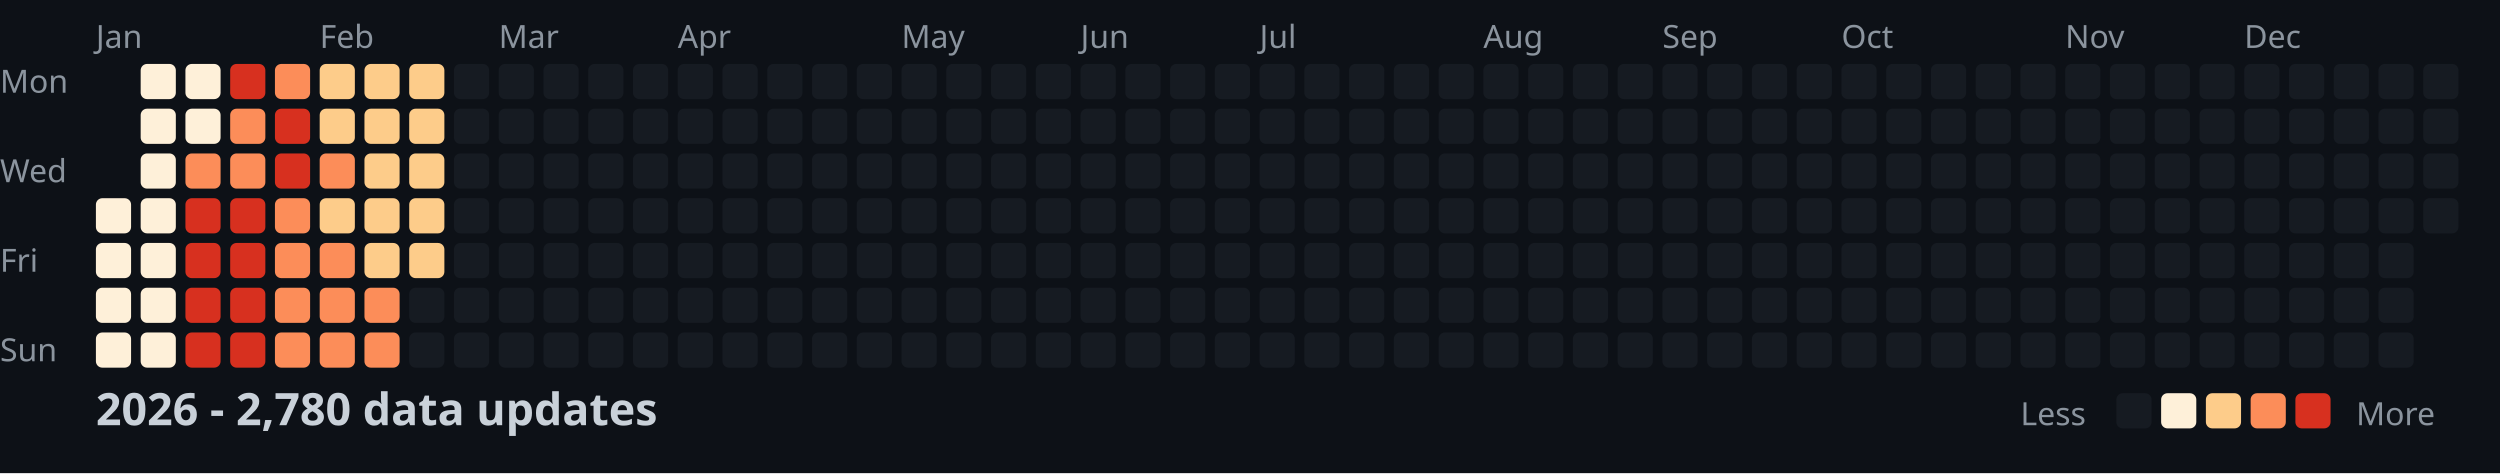
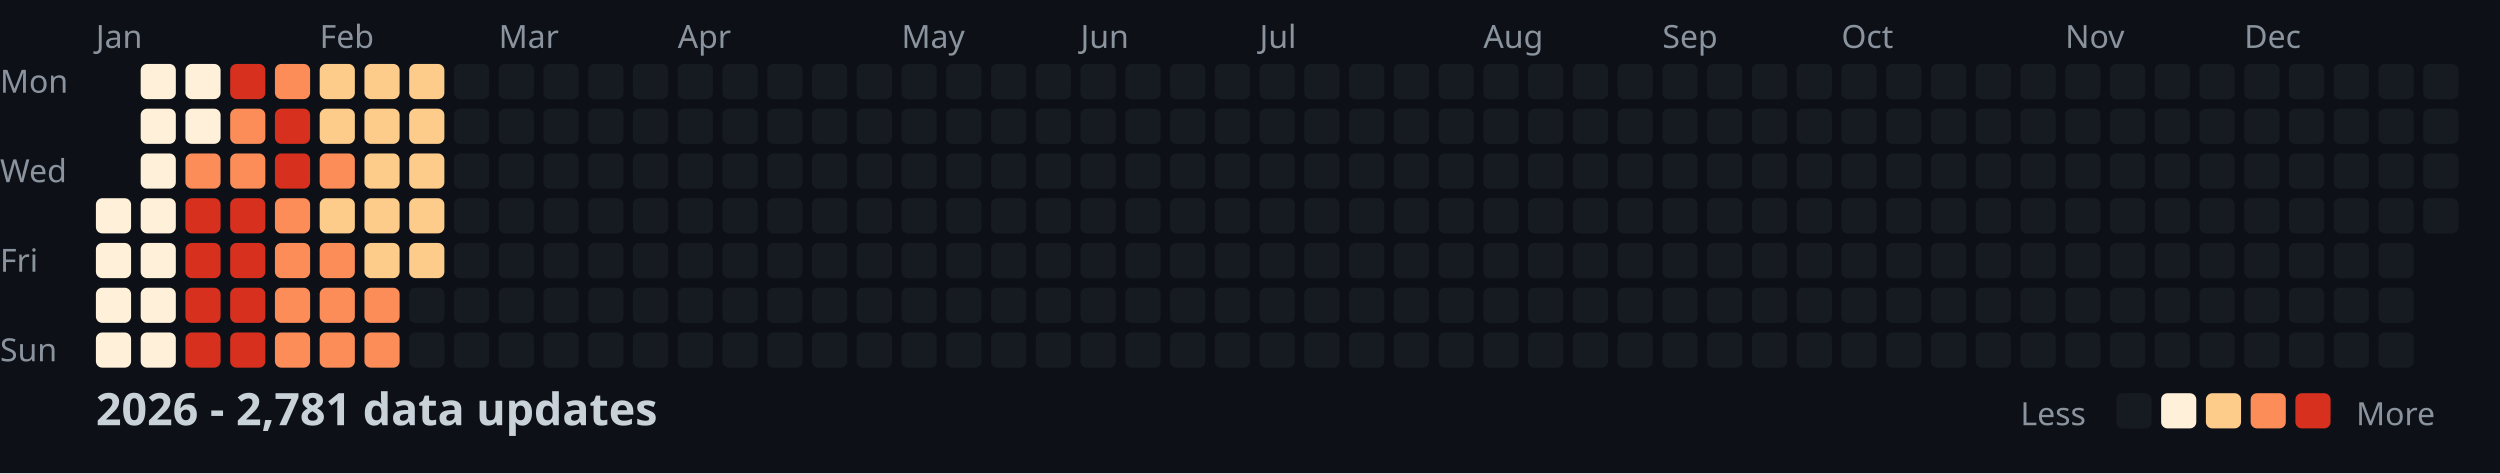
<svg xmlns="http://www.w3.org/2000/svg" width="782" height="148">
  <style>
    .month { font: 10px sans-serif; fill: #8b949e; }
    .day { font: 10px sans-serif; fill: #8b949e; }
    .title { font: bold 14px sans-serif; fill: #c9d1d9; }
    .legend { font: 10px sans-serif; fill: #8b949e; }
  </style>
  <rect width="100%" height="100%" fill="#0d1117" />
  <text x="0" y="29" class="day">Mon</text>
  <text x="0" y="57" class="day">Wed</text>
  <text x="0" y="85" class="day">Fri</text>
  <text x="0" y="113" class="day">Sun</text>
  <text x="30" y="15" class="month">Jan</text>
  <text x="100" y="15" class="month">Feb</text>
  <text x="156" y="15" class="month">Mar</text>
  <text x="212" y="15" class="month">Apr</text>
  <text x="282" y="15" class="month">May</text>
  <text x="338" y="15" class="month">Jun</text>
  <text x="394" y="15" class="month">Jul</text>
  <text x="464" y="15" class="month">Aug</text>
  <text x="520" y="15" class="month">Sep</text>
  <text x="576" y="15" class="month">Oct</text>
  <text x="646" y="15" class="month">Nov</text>
  <text x="702" y="15" class="month">Dec</text>
  <rect x="30" y="62" width="11" height="11" fill="#fef0d9" rx="2" />
  <rect x="30" y="76" width="11" height="11" fill="#fef0d9" rx="2" />
  <rect x="30" y="90" width="11" height="11" fill="#fef0d9" rx="2" />
  <rect x="30" y="104" width="11" height="11" fill="#fef0d9" rx="2" />
  <rect x="44" y="20" width="11" height="11" fill="#fef0d9" rx="2" />
  <rect x="44" y="34" width="11" height="11" fill="#fef0d9" rx="2" />
  <rect x="44" y="48" width="11" height="11" fill="#fef0d9" rx="2" />
  <rect x="44" y="62" width="11" height="11" fill="#fef0d9" rx="2" />
  <rect x="44" y="76" width="11" height="11" fill="#fef0d9" rx="2" />
  <rect x="44" y="90" width="11" height="11" fill="#fef0d9" rx="2" />
  <rect x="44" y="104" width="11" height="11" fill="#fef0d9" rx="2" />
  <rect x="58" y="20" width="11" height="11" fill="#fef0d9" rx="2" />
  <rect x="58" y="34" width="11" height="11" fill="#fef0d9" rx="2" />
  <rect x="58" y="48" width="11" height="11" fill="#fc8d59" rx="2" />
  <rect x="58" y="62" width="11" height="11" fill="#d7301f" rx="2" />
  <rect x="58" y="76" width="11" height="11" fill="#d7301f" rx="2" />
  <rect x="58" y="90" width="11" height="11" fill="#d7301f" rx="2" />
  <rect x="58" y="104" width="11" height="11" fill="#d7301f" rx="2" />
  <rect x="72" y="20" width="11" height="11" fill="#d7301f" rx="2" />
  <rect x="72" y="34" width="11" height="11" fill="#fc8d59" rx="2" />
  <rect x="72" y="48" width="11" height="11" fill="#fc8d59" rx="2" />
  <rect x="72" y="62" width="11" height="11" fill="#d7301f" rx="2" />
  <rect x="72" y="76" width="11" height="11" fill="#d7301f" rx="2" />
  <rect x="72" y="90" width="11" height="11" fill="#d7301f" rx="2" />
  <rect x="72" y="104" width="11" height="11" fill="#d7301f" rx="2" />
  <rect x="86" y="20" width="11" height="11" fill="#fc8d59" rx="2" />
  <rect x="86" y="34" width="11" height="11" fill="#d7301f" rx="2" />
  <rect x="86" y="48" width="11" height="11" fill="#d7301f" rx="2" />
  <rect x="86" y="62" width="11" height="11" fill="#fc8d59" rx="2" />
  <rect x="86" y="76" width="11" height="11" fill="#fc8d59" rx="2" />
  <rect x="86" y="90" width="11" height="11" fill="#fc8d59" rx="2" />
  <rect x="86" y="104" width="11" height="11" fill="#fc8d59" rx="2" />
  <rect x="100" y="20" width="11" height="11" fill="#fdcc8a" rx="2" />
  <rect x="100" y="34" width="11" height="11" fill="#fdcc8a" rx="2" />
  <rect x="100" y="48" width="11" height="11" fill="#fc8d59" rx="2" />
  <rect x="100" y="62" width="11" height="11" fill="#fdcc8a" rx="2" />
  <rect x="100" y="76" width="11" height="11" fill="#fc8d59" rx="2" />
  <rect x="100" y="90" width="11" height="11" fill="#fc8d59" rx="2" />
  <rect x="100" y="104" width="11" height="11" fill="#fc8d59" rx="2" />
  <rect x="114" y="20" width="11" height="11" fill="#fdcc8a" rx="2" />
  <rect x="114" y="34" width="11" height="11" fill="#fdcc8a" rx="2" />
  <rect x="114" y="48" width="11" height="11" fill="#fdcc8a" rx="2" />
  <rect x="114" y="62" width="11" height="11" fill="#fdcc8a" rx="2" />
  <rect x="114" y="76" width="11" height="11" fill="#fdcc8a" rx="2" />
  <rect x="114" y="90" width="11" height="11" fill="#fc8d59" rx="2" />
  <rect x="114" y="104" width="11" height="11" fill="#fc8d59" rx="2" />
  <rect x="128" y="20" width="11" height="11" fill="#fdcc8a" rx="2" />
  <rect x="128" y="34" width="11" height="11" fill="#fdcc8a" rx="2" />
  <rect x="128" y="48" width="11" height="11" fill="#fdcc8a" rx="2" />
  <rect x="128" y="62" width="11" height="11" fill="#fdcc8a" rx="2" />
  <rect x="128" y="76" width="11" height="11" fill="#fdcc8a" rx="2" />
  <rect x="128" y="90" width="11" height="11" fill="#161b22" rx="2" />
  <rect x="128" y="104" width="11" height="11" fill="#161b22" rx="2" />
  <rect x="142" y="20" width="11" height="11" fill="#161b22" rx="2" />
  <rect x="142" y="34" width="11" height="11" fill="#161b22" rx="2" />
  <rect x="142" y="48" width="11" height="11" fill="#161b22" rx="2" />
  <rect x="142" y="62" width="11" height="11" fill="#161b22" rx="2" />
  <rect x="142" y="76" width="11" height="11" fill="#161b22" rx="2" />
  <rect x="142" y="90" width="11" height="11" fill="#161b22" rx="2" />
  <rect x="142" y="104" width="11" height="11" fill="#161b22" rx="2" />
  <rect x="156" y="20" width="11" height="11" fill="#161b22" rx="2" />
  <rect x="156" y="34" width="11" height="11" fill="#161b22" rx="2" />
  <rect x="156" y="48" width="11" height="11" fill="#161b22" rx="2" />
  <rect x="156" y="62" width="11" height="11" fill="#161b22" rx="2" />
  <rect x="156" y="76" width="11" height="11" fill="#161b22" rx="2" />
  <rect x="156" y="90" width="11" height="11" fill="#161b22" rx="2" />
  <rect x="156" y="104" width="11" height="11" fill="#161b22" rx="2" />
  <rect x="170" y="20" width="11" height="11" fill="#161b22" rx="2" />
  <rect x="170" y="34" width="11" height="11" fill="#161b22" rx="2" />
  <rect x="170" y="48" width="11" height="11" fill="#161b22" rx="2" />
  <rect x="170" y="62" width="11" height="11" fill="#161b22" rx="2" />
  <rect x="170" y="76" width="11" height="11" fill="#161b22" rx="2" />
  <rect x="170" y="90" width="11" height="11" fill="#161b22" rx="2" />
  <rect x="170" y="104" width="11" height="11" fill="#161b22" rx="2" />
  <rect x="184" y="20" width="11" height="11" fill="#161b22" rx="2" />
  <rect x="184" y="34" width="11" height="11" fill="#161b22" rx="2" />
  <rect x="184" y="48" width="11" height="11" fill="#161b22" rx="2" />
  <rect x="184" y="62" width="11" height="11" fill="#161b22" rx="2" />
  <rect x="184" y="76" width="11" height="11" fill="#161b22" rx="2" />
  <rect x="184" y="90" width="11" height="11" fill="#161b22" rx="2" />
  <rect x="184" y="104" width="11" height="11" fill="#161b22" rx="2" />
  <rect x="198" y="20" width="11" height="11" fill="#161b22" rx="2" />
  <rect x="198" y="34" width="11" height="11" fill="#161b22" rx="2" />
  <rect x="198" y="48" width="11" height="11" fill="#161b22" rx="2" />
  <rect x="198" y="62" width="11" height="11" fill="#161b22" rx="2" />
  <rect x="198" y="76" width="11" height="11" fill="#161b22" rx="2" />
  <rect x="198" y="90" width="11" height="11" fill="#161b22" rx="2" />
  <rect x="198" y="104" width="11" height="11" fill="#161b22" rx="2" />
  <rect x="212" y="20" width="11" height="11" fill="#161b22" rx="2" />
  <rect x="212" y="34" width="11" height="11" fill="#161b22" rx="2" />
  <rect x="212" y="48" width="11" height="11" fill="#161b22" rx="2" />
  <rect x="212" y="62" width="11" height="11" fill="#161b22" rx="2" />
  <rect x="212" y="76" width="11" height="11" fill="#161b22" rx="2" />
  <rect x="212" y="90" width="11" height="11" fill="#161b22" rx="2" />
  <rect x="212" y="104" width="11" height="11" fill="#161b22" rx="2" />
  <rect x="226" y="20" width="11" height="11" fill="#161b22" rx="2" />
  <rect x="226" y="34" width="11" height="11" fill="#161b22" rx="2" />
  <rect x="226" y="48" width="11" height="11" fill="#161b22" rx="2" />
  <rect x="226" y="62" width="11" height="11" fill="#161b22" rx="2" />
  <rect x="226" y="76" width="11" height="11" fill="#161b22" rx="2" />
  <rect x="226" y="90" width="11" height="11" fill="#161b22" rx="2" />
  <rect x="226" y="104" width="11" height="11" fill="#161b22" rx="2" />
  <rect x="240" y="20" width="11" height="11" fill="#161b22" rx="2" />
  <rect x="240" y="34" width="11" height="11" fill="#161b22" rx="2" />
  <rect x="240" y="48" width="11" height="11" fill="#161b22" rx="2" />
  <rect x="240" y="62" width="11" height="11" fill="#161b22" rx="2" />
  <rect x="240" y="76" width="11" height="11" fill="#161b22" rx="2" />
  <rect x="240" y="90" width="11" height="11" fill="#161b22" rx="2" />
  <rect x="240" y="104" width="11" height="11" fill="#161b22" rx="2" />
  <rect x="254" y="20" width="11" height="11" fill="#161b22" rx="2" />
  <rect x="254" y="34" width="11" height="11" fill="#161b22" rx="2" />
  <rect x="254" y="48" width="11" height="11" fill="#161b22" rx="2" />
  <rect x="254" y="62" width="11" height="11" fill="#161b22" rx="2" />
  <rect x="254" y="76" width="11" height="11" fill="#161b22" rx="2" />
  <rect x="254" y="90" width="11" height="11" fill="#161b22" rx="2" />
  <rect x="254" y="104" width="11" height="11" fill="#161b22" rx="2" />
  <rect x="268" y="20" width="11" height="11" fill="#161b22" rx="2" />
  <rect x="268" y="34" width="11" height="11" fill="#161b22" rx="2" />
  <rect x="268" y="48" width="11" height="11" fill="#161b22" rx="2" />
  <rect x="268" y="62" width="11" height="11" fill="#161b22" rx="2" />
  <rect x="268" y="76" width="11" height="11" fill="#161b22" rx="2" />
  <rect x="268" y="90" width="11" height="11" fill="#161b22" rx="2" />
  <rect x="268" y="104" width="11" height="11" fill="#161b22" rx="2" />
  <rect x="282" y="20" width="11" height="11" fill="#161b22" rx="2" />
  <rect x="282" y="34" width="11" height="11" fill="#161b22" rx="2" />
  <rect x="282" y="48" width="11" height="11" fill="#161b22" rx="2" />
  <rect x="282" y="62" width="11" height="11" fill="#161b22" rx="2" />
  <rect x="282" y="76" width="11" height="11" fill="#161b22" rx="2" />
  <rect x="282" y="90" width="11" height="11" fill="#161b22" rx="2" />
  <rect x="282" y="104" width="11" height="11" fill="#161b22" rx="2" />
  <rect x="296" y="20" width="11" height="11" fill="#161b22" rx="2" />
  <rect x="296" y="34" width="11" height="11" fill="#161b22" rx="2" />
  <rect x="296" y="48" width="11" height="11" fill="#161b22" rx="2" />
  <rect x="296" y="62" width="11" height="11" fill="#161b22" rx="2" />
  <rect x="296" y="76" width="11" height="11" fill="#161b22" rx="2" />
  <rect x="296" y="90" width="11" height="11" fill="#161b22" rx="2" />
  <rect x="296" y="104" width="11" height="11" fill="#161b22" rx="2" />
  <rect x="310" y="20" width="11" height="11" fill="#161b22" rx="2" />
  <rect x="310" y="34" width="11" height="11" fill="#161b22" rx="2" />
  <rect x="310" y="48" width="11" height="11" fill="#161b22" rx="2" />
  <rect x="310" y="62" width="11" height="11" fill="#161b22" rx="2" />
  <rect x="310" y="76" width="11" height="11" fill="#161b22" rx="2" />
  <rect x="310" y="90" width="11" height="11" fill="#161b22" rx="2" />
  <rect x="310" y="104" width="11" height="11" fill="#161b22" rx="2" />
  <rect x="324" y="20" width="11" height="11" fill="#161b22" rx="2" />
  <rect x="324" y="34" width="11" height="11" fill="#161b22" rx="2" />
  <rect x="324" y="48" width="11" height="11" fill="#161b22" rx="2" />
  <rect x="324" y="62" width="11" height="11" fill="#161b22" rx="2" />
  <rect x="324" y="76" width="11" height="11" fill="#161b22" rx="2" />
  <rect x="324" y="90" width="11" height="11" fill="#161b22" rx="2" />
  <rect x="324" y="104" width="11" height="11" fill="#161b22" rx="2" />
  <rect x="338" y="20" width="11" height="11" fill="#161b22" rx="2" />
  <rect x="338" y="34" width="11" height="11" fill="#161b22" rx="2" />
  <rect x="338" y="48" width="11" height="11" fill="#161b22" rx="2" />
  <rect x="338" y="62" width="11" height="11" fill="#161b22" rx="2" />
  <rect x="338" y="76" width="11" height="11" fill="#161b22" rx="2" />
  <rect x="338" y="90" width="11" height="11" fill="#161b22" rx="2" />
  <rect x="338" y="104" width="11" height="11" fill="#161b22" rx="2" />
  <rect x="352" y="20" width="11" height="11" fill="#161b22" rx="2" />
  <rect x="352" y="34" width="11" height="11" fill="#161b22" rx="2" />
  <rect x="352" y="48" width="11" height="11" fill="#161b22" rx="2" />
  <rect x="352" y="62" width="11" height="11" fill="#161b22" rx="2" />
  <rect x="352" y="76" width="11" height="11" fill="#161b22" rx="2" />
  <rect x="352" y="90" width="11" height="11" fill="#161b22" rx="2" />
  <rect x="352" y="104" width="11" height="11" fill="#161b22" rx="2" />
  <rect x="366" y="20" width="11" height="11" fill="#161b22" rx="2" />
  <rect x="366" y="34" width="11" height="11" fill="#161b22" rx="2" />
  <rect x="366" y="48" width="11" height="11" fill="#161b22" rx="2" />
  <rect x="366" y="62" width="11" height="11" fill="#161b22" rx="2" />
  <rect x="366" y="76" width="11" height="11" fill="#161b22" rx="2" />
  <rect x="366" y="90" width="11" height="11" fill="#161b22" rx="2" />
  <rect x="366" y="104" width="11" height="11" fill="#161b22" rx="2" />
  <rect x="380" y="20" width="11" height="11" fill="#161b22" rx="2" />
  <rect x="380" y="34" width="11" height="11" fill="#161b22" rx="2" />
  <rect x="380" y="48" width="11" height="11" fill="#161b22" rx="2" />
  <rect x="380" y="62" width="11" height="11" fill="#161b22" rx="2" />
  <rect x="380" y="76" width="11" height="11" fill="#161b22" rx="2" />
  <rect x="380" y="90" width="11" height="11" fill="#161b22" rx="2" />
  <rect x="380" y="104" width="11" height="11" fill="#161b22" rx="2" />
  <rect x="394" y="20" width="11" height="11" fill="#161b22" rx="2" />
  <rect x="394" y="34" width="11" height="11" fill="#161b22" rx="2" />
  <rect x="394" y="48" width="11" height="11" fill="#161b22" rx="2" />
  <rect x="394" y="62" width="11" height="11" fill="#161b22" rx="2" />
  <rect x="394" y="76" width="11" height="11" fill="#161b22" rx="2" />
  <rect x="394" y="90" width="11" height="11" fill="#161b22" rx="2" />
  <rect x="394" y="104" width="11" height="11" fill="#161b22" rx="2" />
  <rect x="408" y="20" width="11" height="11" fill="#161b22" rx="2" />
  <rect x="408" y="34" width="11" height="11" fill="#161b22" rx="2" />
  <rect x="408" y="48" width="11" height="11" fill="#161b22" rx="2" />
  <rect x="408" y="62" width="11" height="11" fill="#161b22" rx="2" />
  <rect x="408" y="76" width="11" height="11" fill="#161b22" rx="2" />
  <rect x="408" y="90" width="11" height="11" fill="#161b22" rx="2" />
  <rect x="408" y="104" width="11" height="11" fill="#161b22" rx="2" />
  <rect x="422" y="20" width="11" height="11" fill="#161b22" rx="2" />
  <rect x="422" y="34" width="11" height="11" fill="#161b22" rx="2" />
  <rect x="422" y="48" width="11" height="11" fill="#161b22" rx="2" />
  <rect x="422" y="62" width="11" height="11" fill="#161b22" rx="2" />
  <rect x="422" y="76" width="11" height="11" fill="#161b22" rx="2" />
  <rect x="422" y="90" width="11" height="11" fill="#161b22" rx="2" />
  <rect x="422" y="104" width="11" height="11" fill="#161b22" rx="2" />
  <rect x="436" y="20" width="11" height="11" fill="#161b22" rx="2" />
  <rect x="436" y="34" width="11" height="11" fill="#161b22" rx="2" />
  <rect x="436" y="48" width="11" height="11" fill="#161b22" rx="2" />
  <rect x="436" y="62" width="11" height="11" fill="#161b22" rx="2" />
  <rect x="436" y="76" width="11" height="11" fill="#161b22" rx="2" />
  <rect x="436" y="90" width="11" height="11" fill="#161b22" rx="2" />
  <rect x="436" y="104" width="11" height="11" fill="#161b22" rx="2" />
  <rect x="450" y="20" width="11" height="11" fill="#161b22" rx="2" />
  <rect x="450" y="34" width="11" height="11" fill="#161b22" rx="2" />
  <rect x="450" y="48" width="11" height="11" fill="#161b22" rx="2" />
  <rect x="450" y="62" width="11" height="11" fill="#161b22" rx="2" />
  <rect x="450" y="76" width="11" height="11" fill="#161b22" rx="2" />
  <rect x="450" y="90" width="11" height="11" fill="#161b22" rx="2" />
  <rect x="450" y="104" width="11" height="11" fill="#161b22" rx="2" />
  <rect x="464" y="20" width="11" height="11" fill="#161b22" rx="2" />
  <rect x="464" y="34" width="11" height="11" fill="#161b22" rx="2" />
  <rect x="464" y="48" width="11" height="11" fill="#161b22" rx="2" />
  <rect x="464" y="62" width="11" height="11" fill="#161b22" rx="2" />
  <rect x="464" y="76" width="11" height="11" fill="#161b22" rx="2" />
  <rect x="464" y="90" width="11" height="11" fill="#161b22" rx="2" />
  <rect x="464" y="104" width="11" height="11" fill="#161b22" rx="2" />
  <rect x="478" y="20" width="11" height="11" fill="#161b22" rx="2" />
  <rect x="478" y="34" width="11" height="11" fill="#161b22" rx="2" />
  <rect x="478" y="48" width="11" height="11" fill="#161b22" rx="2" />
  <rect x="478" y="62" width="11" height="11" fill="#161b22" rx="2" />
  <rect x="478" y="76" width="11" height="11" fill="#161b22" rx="2" />
  <rect x="478" y="90" width="11" height="11" fill="#161b22" rx="2" />
  <rect x="478" y="104" width="11" height="11" fill="#161b22" rx="2" />
  <rect x="492" y="20" width="11" height="11" fill="#161b22" rx="2" />
  <rect x="492" y="34" width="11" height="11" fill="#161b22" rx="2" />
  <rect x="492" y="48" width="11" height="11" fill="#161b22" rx="2" />
  <rect x="492" y="62" width="11" height="11" fill="#161b22" rx="2" />
  <rect x="492" y="76" width="11" height="11" fill="#161b22" rx="2" />
  <rect x="492" y="90" width="11" height="11" fill="#161b22" rx="2" />
  <rect x="492" y="104" width="11" height="11" fill="#161b22" rx="2" />
  <rect x="506" y="20" width="11" height="11" fill="#161b22" rx="2" />
  <rect x="506" y="34" width="11" height="11" fill="#161b22" rx="2" />
  <rect x="506" y="48" width="11" height="11" fill="#161b22" rx="2" />
  <rect x="506" y="62" width="11" height="11" fill="#161b22" rx="2" />
  <rect x="506" y="76" width="11" height="11" fill="#161b22" rx="2" />
  <rect x="506" y="90" width="11" height="11" fill="#161b22" rx="2" />
  <rect x="506" y="104" width="11" height="11" fill="#161b22" rx="2" />
  <rect x="520" y="20" width="11" height="11" fill="#161b22" rx="2" />
  <rect x="520" y="34" width="11" height="11" fill="#161b22" rx="2" />
  <rect x="520" y="48" width="11" height="11" fill="#161b22" rx="2" />
  <rect x="520" y="62" width="11" height="11" fill="#161b22" rx="2" />
  <rect x="520" y="76" width="11" height="11" fill="#161b22" rx="2" />
  <rect x="520" y="90" width="11" height="11" fill="#161b22" rx="2" />
  <rect x="520" y="104" width="11" height="11" fill="#161b22" rx="2" />
  <rect x="534" y="20" width="11" height="11" fill="#161b22" rx="2" />
  <rect x="534" y="34" width="11" height="11" fill="#161b22" rx="2" />
  <rect x="534" y="48" width="11" height="11" fill="#161b22" rx="2" />
  <rect x="534" y="62" width="11" height="11" fill="#161b22" rx="2" />
  <rect x="534" y="76" width="11" height="11" fill="#161b22" rx="2" />
  <rect x="534" y="90" width="11" height="11" fill="#161b22" rx="2" />
  <rect x="534" y="104" width="11" height="11" fill="#161b22" rx="2" />
  <rect x="548" y="20" width="11" height="11" fill="#161b22" rx="2" />
  <rect x="548" y="34" width="11" height="11" fill="#161b22" rx="2" />
  <rect x="548" y="48" width="11" height="11" fill="#161b22" rx="2" />
  <rect x="548" y="62" width="11" height="11" fill="#161b22" rx="2" />
  <rect x="548" y="76" width="11" height="11" fill="#161b22" rx="2" />
  <rect x="548" y="90" width="11" height="11" fill="#161b22" rx="2" />
  <rect x="548" y="104" width="11" height="11" fill="#161b22" rx="2" />
  <rect x="562" y="20" width="11" height="11" fill="#161b22" rx="2" />
  <rect x="562" y="34" width="11" height="11" fill="#161b22" rx="2" />
  <rect x="562" y="48" width="11" height="11" fill="#161b22" rx="2" />
  <rect x="562" y="62" width="11" height="11" fill="#161b22" rx="2" />
  <rect x="562" y="76" width="11" height="11" fill="#161b22" rx="2" />
  <rect x="562" y="90" width="11" height="11" fill="#161b22" rx="2" />
  <rect x="562" y="104" width="11" height="11" fill="#161b22" rx="2" />
  <rect x="576" y="20" width="11" height="11" fill="#161b22" rx="2" />
  <rect x="576" y="34" width="11" height="11" fill="#161b22" rx="2" />
  <rect x="576" y="48" width="11" height="11" fill="#161b22" rx="2" />
  <rect x="576" y="62" width="11" height="11" fill="#161b22" rx="2" />
  <rect x="576" y="76" width="11" height="11" fill="#161b22" rx="2" />
  <rect x="576" y="90" width="11" height="11" fill="#161b22" rx="2" />
  <rect x="576" y="104" width="11" height="11" fill="#161b22" rx="2" />
  <rect x="590" y="20" width="11" height="11" fill="#161b22" rx="2" />
  <rect x="590" y="34" width="11" height="11" fill="#161b22" rx="2" />
  <rect x="590" y="48" width="11" height="11" fill="#161b22" rx="2" />
  <rect x="590" y="62" width="11" height="11" fill="#161b22" rx="2" />
  <rect x="590" y="76" width="11" height="11" fill="#161b22" rx="2" />
  <rect x="590" y="90" width="11" height="11" fill="#161b22" rx="2" />
  <rect x="590" y="104" width="11" height="11" fill="#161b22" rx="2" />
  <rect x="604" y="20" width="11" height="11" fill="#161b22" rx="2" />
  <rect x="604" y="34" width="11" height="11" fill="#161b22" rx="2" />
  <rect x="604" y="48" width="11" height="11" fill="#161b22" rx="2" />
  <rect x="604" y="62" width="11" height="11" fill="#161b22" rx="2" />
  <rect x="604" y="76" width="11" height="11" fill="#161b22" rx="2" />
  <rect x="604" y="90" width="11" height="11" fill="#161b22" rx="2" />
  <rect x="604" y="104" width="11" height="11" fill="#161b22" rx="2" />
  <rect x="618" y="20" width="11" height="11" fill="#161b22" rx="2" />
  <rect x="618" y="34" width="11" height="11" fill="#161b22" rx="2" />
  <rect x="618" y="48" width="11" height="11" fill="#161b22" rx="2" />
  <rect x="618" y="62" width="11" height="11" fill="#161b22" rx="2" />
  <rect x="618" y="76" width="11" height="11" fill="#161b22" rx="2" />
  <rect x="618" y="90" width="11" height="11" fill="#161b22" rx="2" />
  <rect x="618" y="104" width="11" height="11" fill="#161b22" rx="2" />
  <rect x="632" y="20" width="11" height="11" fill="#161b22" rx="2" />
  <rect x="632" y="34" width="11" height="11" fill="#161b22" rx="2" />
  <rect x="632" y="48" width="11" height="11" fill="#161b22" rx="2" />
  <rect x="632" y="62" width="11" height="11" fill="#161b22" rx="2" />
  <rect x="632" y="76" width="11" height="11" fill="#161b22" rx="2" />
  <rect x="632" y="90" width="11" height="11" fill="#161b22" rx="2" />
  <rect x="632" y="104" width="11" height="11" fill="#161b22" rx="2" />
  <rect x="646" y="20" width="11" height="11" fill="#161b22" rx="2" />
  <rect x="646" y="34" width="11" height="11" fill="#161b22" rx="2" />
  <rect x="646" y="48" width="11" height="11" fill="#161b22" rx="2" />
  <rect x="646" y="62" width="11" height="11" fill="#161b22" rx="2" />
  <rect x="646" y="76" width="11" height="11" fill="#161b22" rx="2" />
  <rect x="646" y="90" width="11" height="11" fill="#161b22" rx="2" />
  <rect x="646" y="104" width="11" height="11" fill="#161b22" rx="2" />
  <rect x="660" y="20" width="11" height="11" fill="#161b22" rx="2" />
  <rect x="660" y="34" width="11" height="11" fill="#161b22" rx="2" />
  <rect x="660" y="48" width="11" height="11" fill="#161b22" rx="2" />
  <rect x="660" y="62" width="11" height="11" fill="#161b22" rx="2" />
  <rect x="660" y="76" width="11" height="11" fill="#161b22" rx="2" />
  <rect x="660" y="90" width="11" height="11" fill="#161b22" rx="2" />
  <rect x="660" y="104" width="11" height="11" fill="#161b22" rx="2" />
  <rect x="674" y="20" width="11" height="11" fill="#161b22" rx="2" />
  <rect x="674" y="34" width="11" height="11" fill="#161b22" rx="2" />
  <rect x="674" y="48" width="11" height="11" fill="#161b22" rx="2" />
  <rect x="674" y="62" width="11" height="11" fill="#161b22" rx="2" />
  <rect x="674" y="76" width="11" height="11" fill="#161b22" rx="2" />
  <rect x="674" y="90" width="11" height="11" fill="#161b22" rx="2" />
  <rect x="674" y="104" width="11" height="11" fill="#161b22" rx="2" />
  <rect x="688" y="20" width="11" height="11" fill="#161b22" rx="2" />
  <rect x="688" y="34" width="11" height="11" fill="#161b22" rx="2" />
  <rect x="688" y="48" width="11" height="11" fill="#161b22" rx="2" />
  <rect x="688" y="62" width="11" height="11" fill="#161b22" rx="2" />
  <rect x="688" y="76" width="11" height="11" fill="#161b22" rx="2" />
  <rect x="688" y="90" width="11" height="11" fill="#161b22" rx="2" />
  <rect x="688" y="104" width="11" height="11" fill="#161b22" rx="2" />
  <rect x="702" y="20" width="11" height="11" fill="#161b22" rx="2" />
  <rect x="702" y="34" width="11" height="11" fill="#161b22" rx="2" />
  <rect x="702" y="48" width="11" height="11" fill="#161b22" rx="2" />
  <rect x="702" y="62" width="11" height="11" fill="#161b22" rx="2" />
  <rect x="702" y="76" width="11" height="11" fill="#161b22" rx="2" />
  <rect x="702" y="90" width="11" height="11" fill="#161b22" rx="2" />
  <rect x="702" y="104" width="11" height="11" fill="#161b22" rx="2" />
  <rect x="716" y="20" width="11" height="11" fill="#161b22" rx="2" />
  <rect x="716" y="34" width="11" height="11" fill="#161b22" rx="2" />
  <rect x="716" y="48" width="11" height="11" fill="#161b22" rx="2" />
  <rect x="716" y="62" width="11" height="11" fill="#161b22" rx="2" />
  <rect x="716" y="76" width="11" height="11" fill="#161b22" rx="2" />
  <rect x="716" y="90" width="11" height="11" fill="#161b22" rx="2" />
  <rect x="716" y="104" width="11" height="11" fill="#161b22" rx="2" />
  <rect x="730" y="20" width="11" height="11" fill="#161b22" rx="2" />
  <rect x="730" y="34" width="11" height="11" fill="#161b22" rx="2" />
  <rect x="730" y="48" width="11" height="11" fill="#161b22" rx="2" />
  <rect x="730" y="62" width="11" height="11" fill="#161b22" rx="2" />
  <rect x="730" y="76" width="11" height="11" fill="#161b22" rx="2" />
  <rect x="730" y="90" width="11" height="11" fill="#161b22" rx="2" />
  <rect x="730" y="104" width="11" height="11" fill="#161b22" rx="2" />
  <rect x="744" y="20" width="11" height="11" fill="#161b22" rx="2" />
  <rect x="744" y="34" width="11" height="11" fill="#161b22" rx="2" />
  <rect x="744" y="48" width="11" height="11" fill="#161b22" rx="2" />
  <rect x="744" y="62" width="11" height="11" fill="#161b22" rx="2" />
  <rect x="744" y="76" width="11" height="11" fill="#161b22" rx="2" />
  <rect x="744" y="90" width="11" height="11" fill="#161b22" rx="2" />
  <rect x="744" y="104" width="11" height="11" fill="#161b22" rx="2" />
  <rect x="758" y="20" width="11" height="11" fill="#161b22" rx="2" />
  <rect x="758" y="34" width="11" height="11" fill="#161b22" rx="2" />
  <rect x="758" y="48" width="11" height="11" fill="#161b22" rx="2" />
  <rect x="758" y="62" width="11" height="11" fill="#161b22" rx="2" />
-   <text x="30" y="133" class="title">2026 - 2,780 data updates</text>
+   <text x="30" y="133" class="title">2026 - 2,781 data updates</text>
  <text x="632" y="133" class="legend">Less</text>
  <rect x="662" y="123" width="11" height="11" fill="#161b22" rx="2" />
  <rect x="676" y="123" width="11" height="11" fill="#fef0d9" rx="2" />
  <rect x="690" y="123" width="11" height="11" fill="#fdcc8a" rx="2" />
  <rect x="704" y="123" width="11" height="11" fill="#fc8d59" rx="2" />
  <rect x="718" y="123" width="11" height="11" fill="#d7301f" rx="2" />
  <text x="737" y="133" class="legend">More</text>
</svg>
